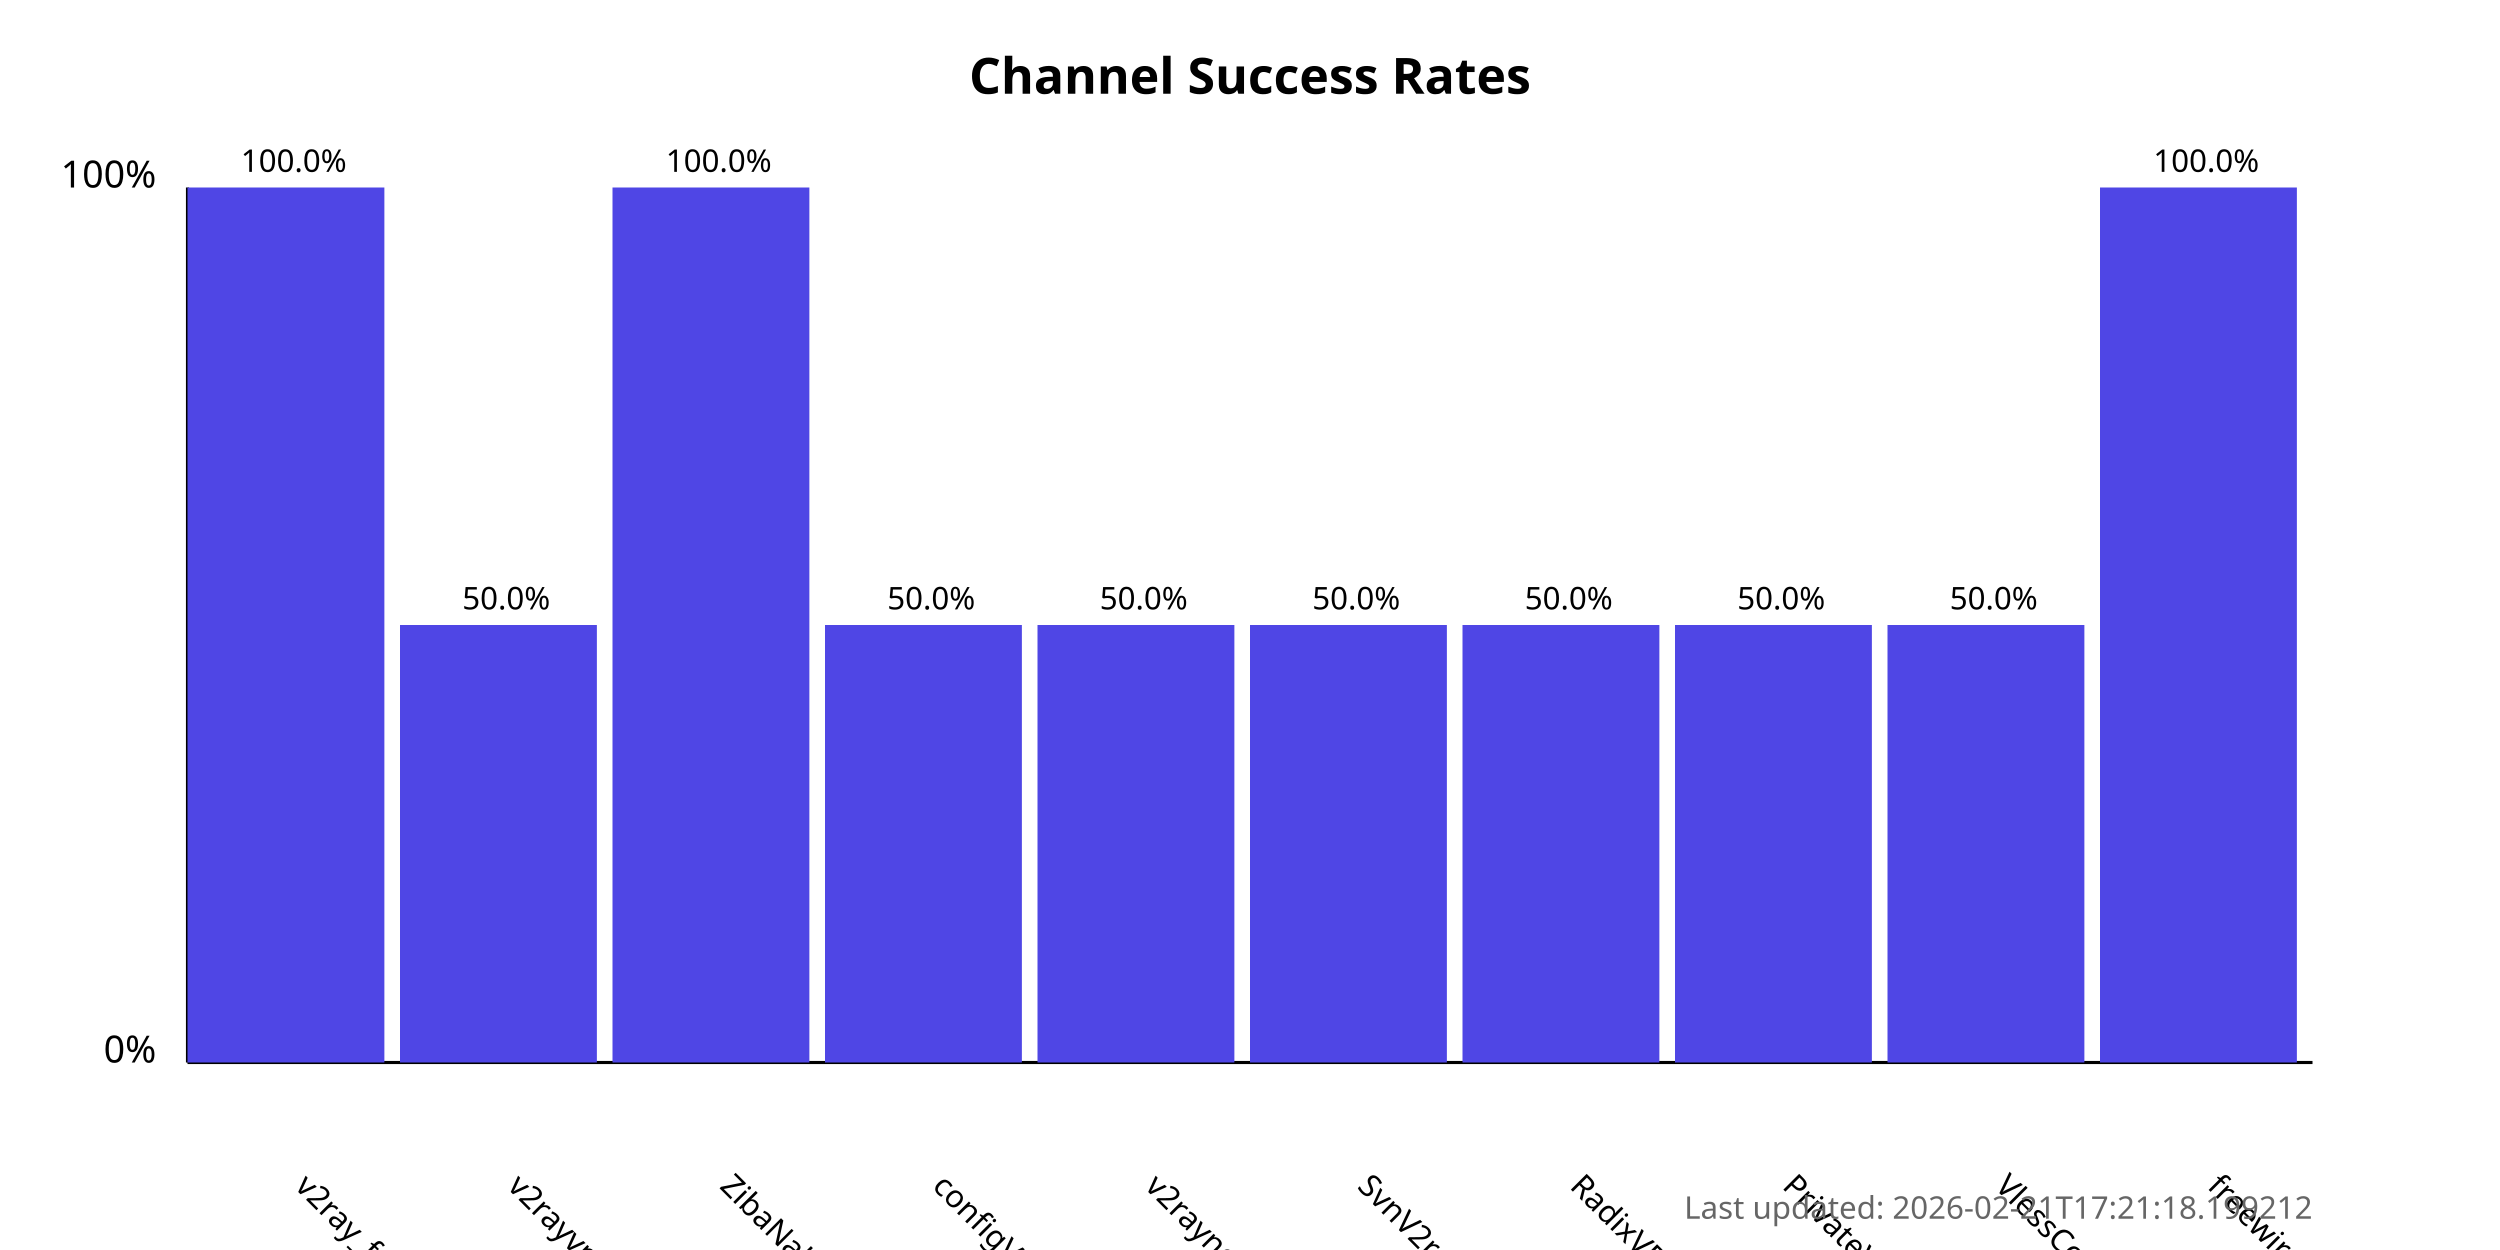
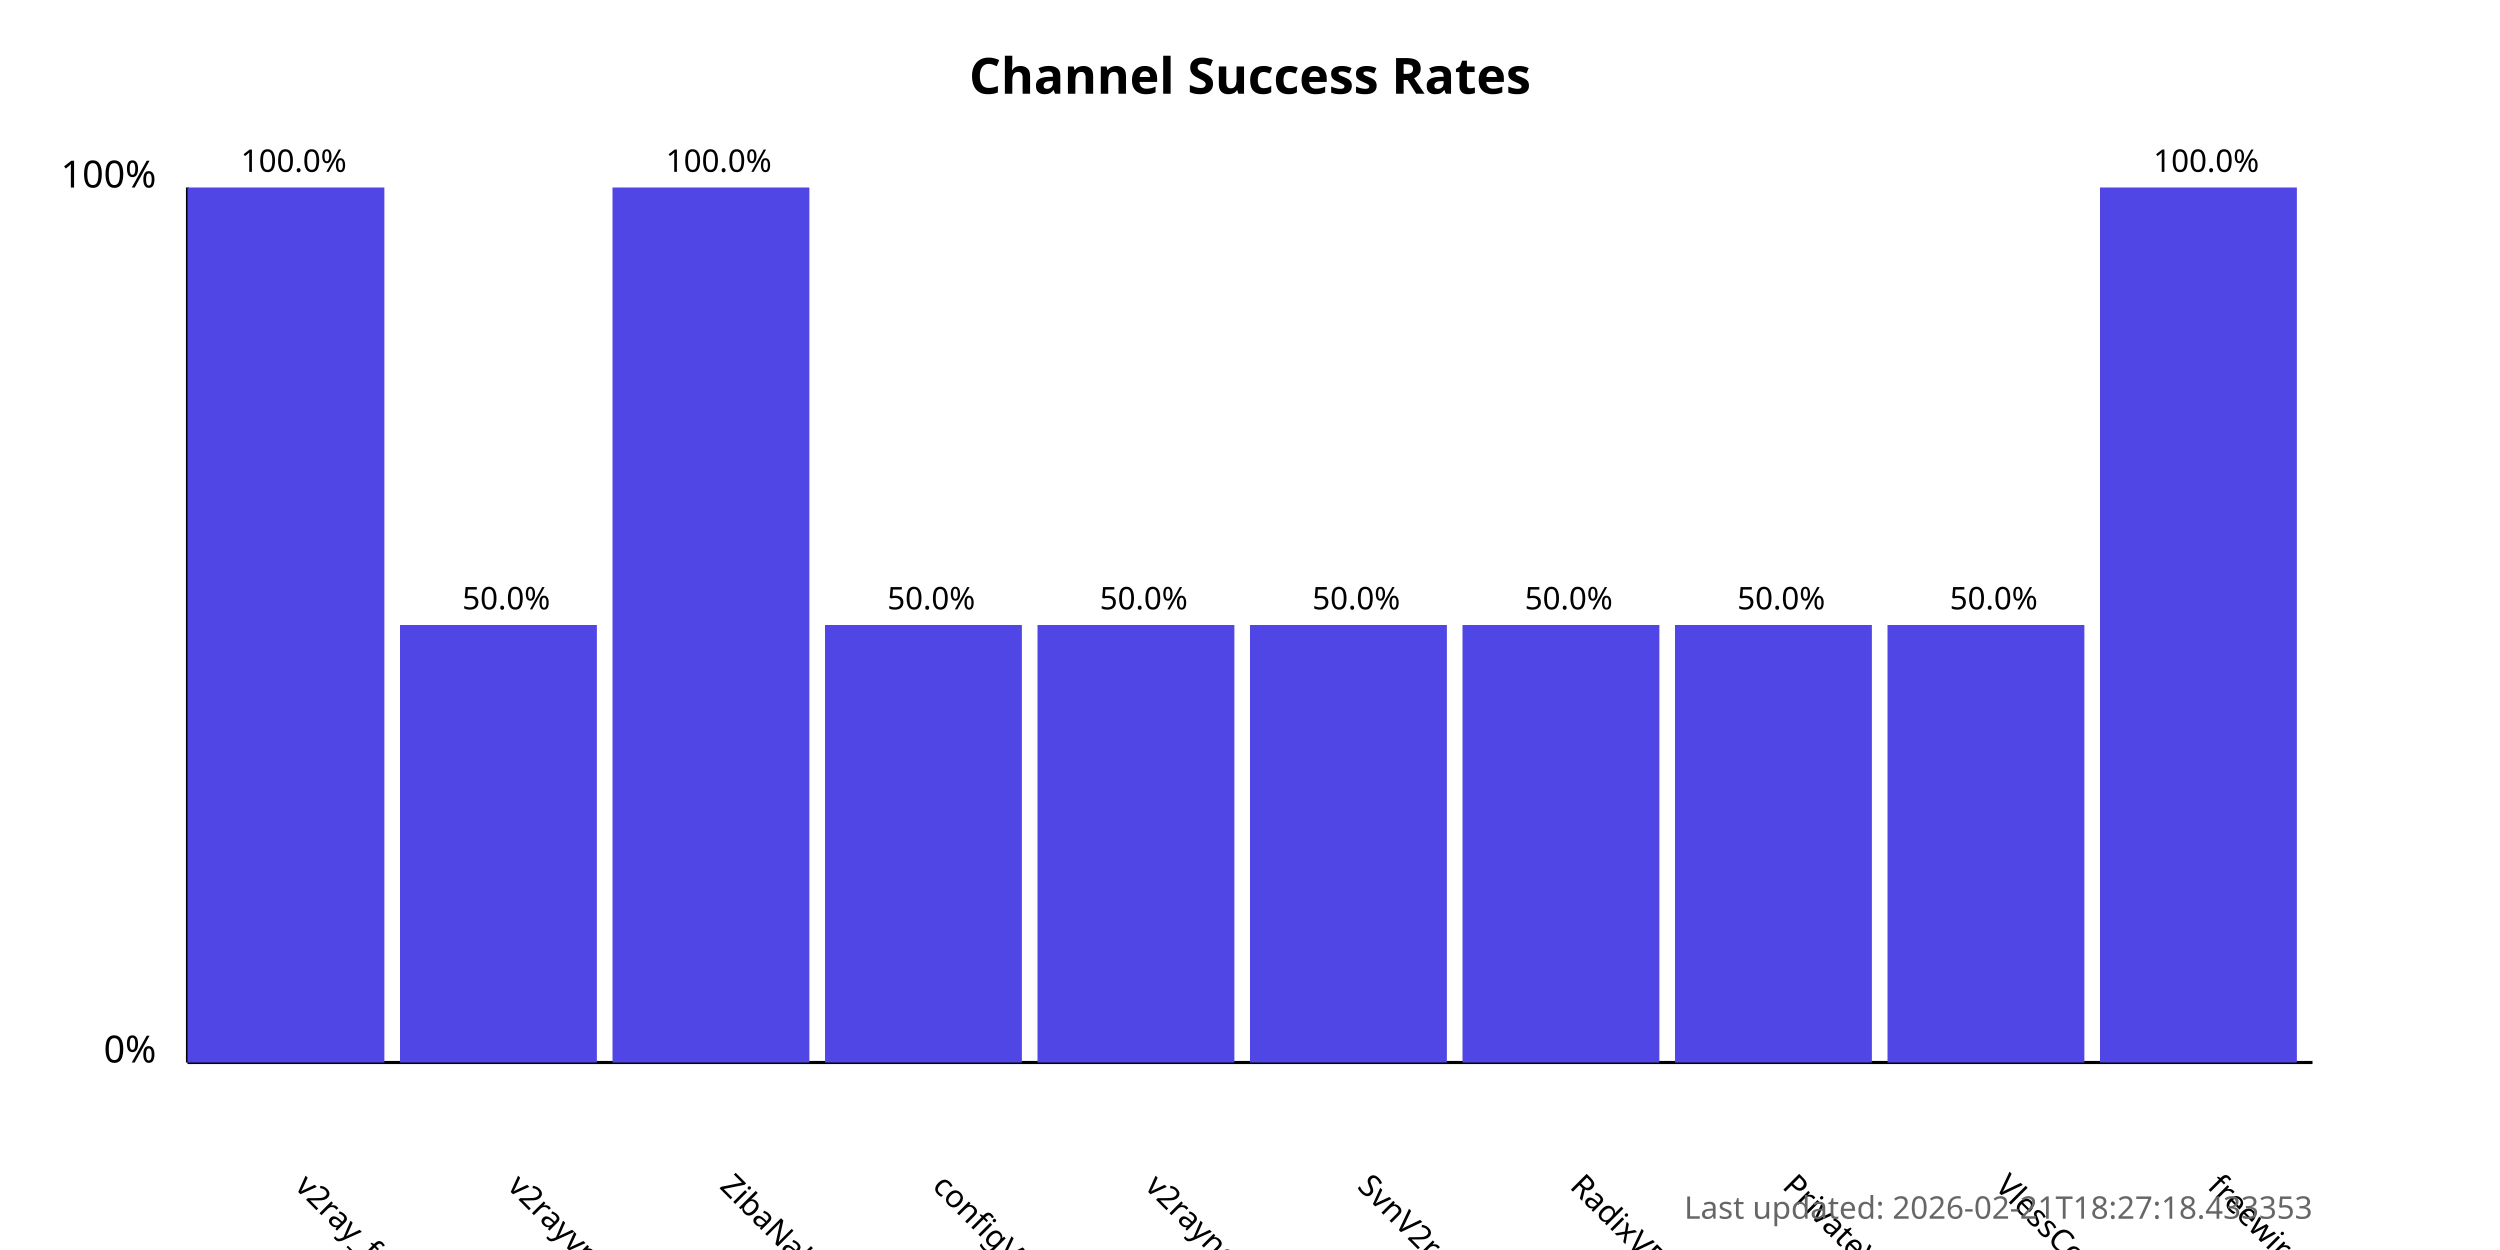
<svg xmlns="http://www.w3.org/2000/svg" width="800" height="400">
  <style>
            .chart-title { font: bold 16px sans-serif; }
            .axis-label { font: 12px sans-serif; }
            .tick-label { font: 10px sans-serif; }
            .bar { fill: #4f46e5; }
            .bar:hover { fill: #6366f1; }
            .timestamp { font: 10px sans-serif; fill: #666; }
        </style>
  <text x="400.0" y="30" text-anchor="middle" class="chart-title">
            Channel Success Rates
        </text>
  <line x1="60" y1="340" x2="60" y2="60" stroke="black" stroke-width="1" />
  <line x1="60" y1="340" x2="740" y2="340" stroke="black" stroke-width="1" />
  <text x="50" y="340" text-anchor="end" class="axis-label">0%</text>
  <text x="50" y="60" text-anchor="end" class="axis-label">100%</text>
  <g>
    <rect x="60" y="60.0" width="63.0" height="280.0" class="bar" />
    <text x="94.0" y="380" transform="rotate(45, 94.0, 380)" text-anchor="start" class="tick-label">
                v2ray_free_conf
            </text>
    <text x="94.0" y="55.0" text-anchor="middle" class="tick-label">
                100.0%
            </text>
  </g>
  <g>
    <rect x="128.0" y="200.0" width="63.0" height="140.0" class="bar" />
    <text x="162.0" y="380" transform="rotate(45, 162.0, 380)" text-anchor="start" class="tick-label">
                v2rayvpno
            </text>
    <text x="162.0" y="195.0" text-anchor="middle" class="tick-label">
                50.0%
            </text>
  </g>
  <g>
    <rect x="196.0" y="60.0" width="63.0" height="280.0" class="bar" />
    <text x="230.0" y="380" transform="rotate(45, 230.0, 380)" text-anchor="start" class="tick-label">
                ZibaNabz
            </text>
    <text x="230.0" y="55.0" text-anchor="middle" class="tick-label">
                100.0%
            </text>
  </g>
  <g>
    <rect x="264.0" y="200.0" width="63.0" height="140.0" class="bar" />
    <text x="298.0" y="380" transform="rotate(45, 298.0, 380)" text-anchor="start" class="tick-label">
                configV2rayForFree
            </text>
    <text x="298.0" y="195.0" text-anchor="middle" class="tick-label">
                50.0%
            </text>
  </g>
  <g>
    <rect x="332.0" y="200.0" width="63.0" height="140.0" class="bar" />
    <text x="366.0" y="380" transform="rotate(45, 366.0, 380)" text-anchor="start" class="tick-label">
                v2rayngvpn
            </text>
    <text x="366.0" y="195.0" text-anchor="middle" class="tick-label">
                50.0%
            </text>
  </g>
  <g>
    <rect x="400.0" y="200.0" width="63.0" height="140.0" class="bar" />
    <text x="434.0" y="380" transform="rotate(45, 434.0, 380)" text-anchor="start" class="tick-label">
                SvnV2ray
            </text>
    <text x="434.0" y="195.0" text-anchor="middle" class="tick-label">
                50.0%
            </text>
  </g>
  <g>
    <rect x="468.0" y="200.0" width="63.0" height="140.0" class="bar" />
    <text x="502.0" y="380" transform="rotate(45, 502.0, 380)" text-anchor="start" class="tick-label">
                RadixVPN
            </text>
    <text x="502.0" y="195.0" text-anchor="middle" class="tick-label">
                50.0%
            </text>
  </g>
  <g>
    <rect x="536.0" y="200.0" width="63.0" height="140.0" class="bar" />
    <text x="570.0" y="380" transform="rotate(45, 570.0, 380)" text-anchor="start" class="tick-label">
                PrivateVPNs
            </text>
    <text x="570.0" y="195.0" text-anchor="middle" class="tick-label">
                50.0%
            </text>
  </g>
  <g>
    <rect x="604.0" y="200.0" width="63.0" height="140.0" class="bar" />
    <text x="638.0" y="380" transform="rotate(45, 638.0, 380)" text-anchor="start" class="tick-label">
                VlessConfig
            </text>
    <text x="638.0" y="195.0" text-anchor="middle" class="tick-label">
                50.0%
            </text>
  </g>
  <g>
    <rect x="672.0" y="60.0" width="63.0" height="280.0" class="bar" />
    <text x="706.0" y="380" transform="rotate(45, 706.0, 380)" text-anchor="start" class="tick-label">
                freewireguard
            </text>
    <text x="706.0" y="55.0" text-anchor="middle" class="tick-label">
                100.0%
            </text>
  </g>
  <text x="740" y="390" text-anchor="end" class="timestamp">
-             Last updated: 2026-02-21T17:21:18.199212
+             Last updated: 2026-02-21T18:27:18.433353
        </text>
</svg>
